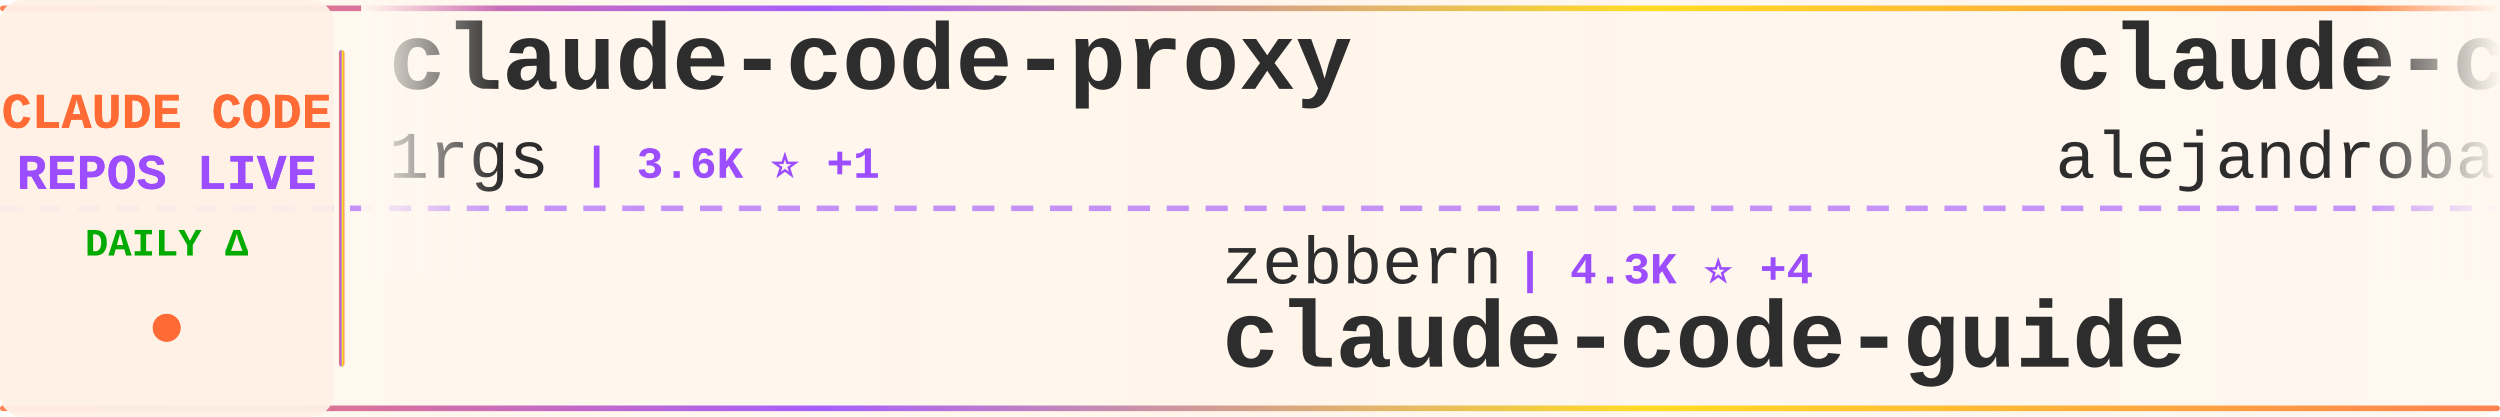
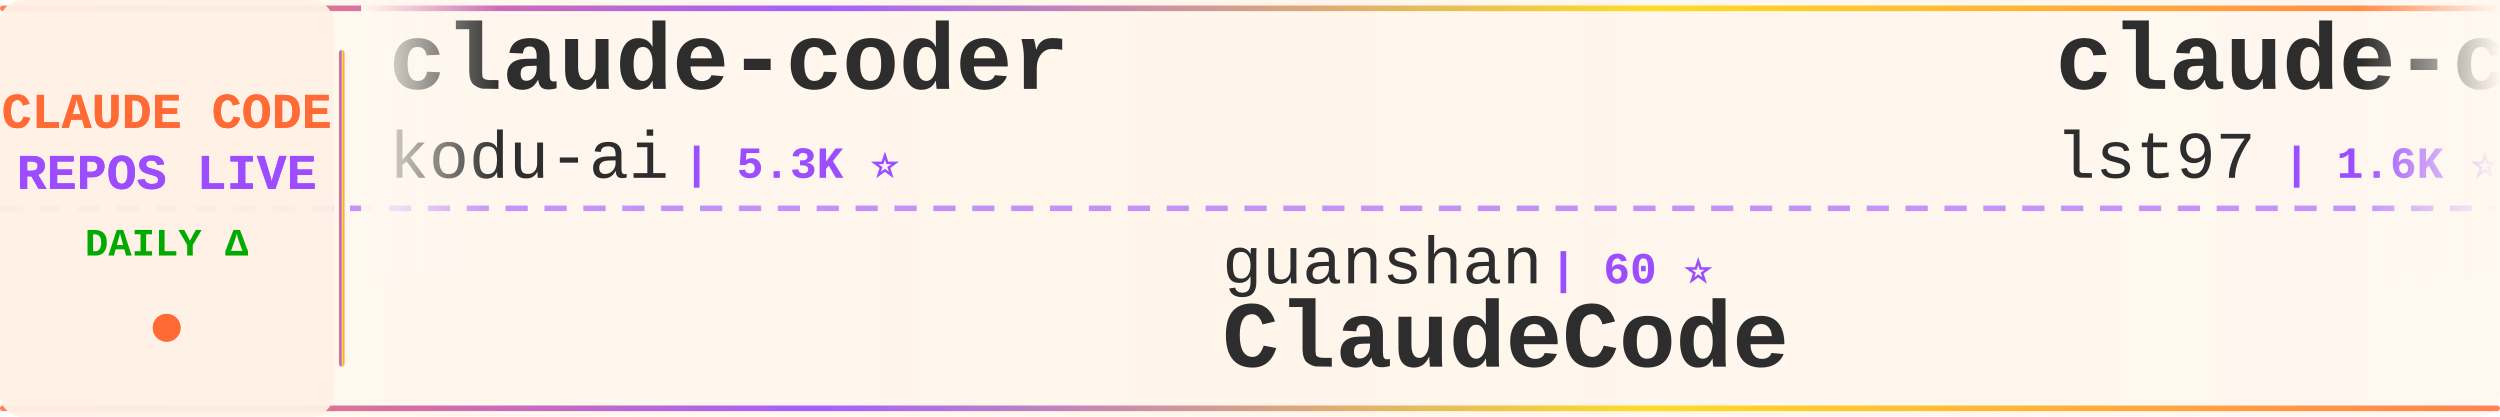
<svg xmlns="http://www.w3.org/2000/svg" width="900" height="150">
  <defs>
    <linearGradient id="tickerBg" x1="0%" y1="0%" x2="100%" y2="0%">
      <stop offset="0%" style="stop-color:#fff8f0;stop-opacity:0.98" />
      <stop offset="50%" style="stop-color:#fff5eb;stop-opacity:1" />
      <stop offset="100%" style="stop-color:#fff8f0;stop-opacity:0.98" />
    </linearGradient>
    <linearGradient id="borderGrad" x1="0%" y1="0%" x2="100%" y2="0%">
      <stop offset="0%" style="stop-color:#FF6B35;stop-opacity:0.85">
        <animate attributeName="stop-opacity" values="0.85;1;0.85" dur="2s" repeatCount="indefinite" />
      </stop>
      <stop offset="33%" style="stop-color:#9C4EFF;stop-opacity:0.9">
        <animate attributeName="stop-opacity" values="0.9;1;0.9" dur="2.2s" repeatCount="indefinite" />
      </stop>
      <stop offset="66%" style="stop-color:#FFD700;stop-opacity:0.85">
        <animate attributeName="stop-opacity" values="0.85;1;0.85" dur="1.8s" repeatCount="indefinite" />
      </stop>
      <stop offset="100%" style="stop-color:#FF6B35;stop-opacity:0.85">
        <animate attributeName="stop-opacity" values="0.85;1;0.85" dur="2s" repeatCount="indefinite" />
      </stop>
    </linearGradient>
    <filter id="textGlow">
      <feGaussianBlur stdDeviation="0.15" result="coloredBlur" />
      <feMerge>
        <feMergeNode in="coloredBlur" />
        <feMergeNode in="SourceGraphic" />
      </feMerge>
    </filter>
    <filter id="metricGlow">
      <feGaussianBlur stdDeviation="0.2" result="coloredBlur" />
      <feMerge>
        <feMergeNode in="coloredBlur" />
        <feMergeNode in="SourceGraphic" />
      </feMerge>
    </filter>
    <linearGradient id="leftFade" x1="0%" y1="0%" x2="100%" y2="0%">
      <stop offset="0%" style="stop-color:#fff8f0;stop-opacity:1" />
      <stop offset="100%" style="stop-color:#fff8f0;stop-opacity:0" />
    </linearGradient>
    <linearGradient id="rightFade" x1="0%" y1="0%" x2="100%" y2="0%">
      <stop offset="0%" style="stop-color:#fff8f0;stop-opacity:0" />
      <stop offset="100%" style="stop-color:#fff8f0;stop-opacity:1" />
    </linearGradient>
  </defs>
  <rect width="900" height="150" fill="url(#tickerBg)" rx="8" />
  <rect x="0" y="2" width="900" height="2" fill="url(#borderGrad)" rx="1" />
  <rect x="0" y="146" width="900" height="2" fill="url(#borderGrad)" rx="1" />
  <line x1="0" y1="75" x2="900" y2="75" stroke="#9C4EFF" stroke-width="2" stroke-dasharray="8 6" opacity="0.6" />
  <rect x="0" y="0" width="120" height="150" fill="#fff0e6" opacity="0.95" rx="8" />
  <text x="60" y="46" font-family="'Courier New', monospace" font-size="18" font-weight="bold" fill="#FF6B35" text-anchor="middle" filter="url(#textGlow)">
    CLAUDE CODE
  </text>
  <text x="60" y="68" font-family="'Courier New', monospace" font-size="18" font-weight="bold" fill="#9C4EFF" text-anchor="middle" filter="url(#textGlow)">
    REPOS LIVE
  </text>
  <text x="60" y="92" font-family="'Courier New', monospace" font-size="14" font-weight="bold" fill="#00aa00" text-anchor="middle">
    DAILY Δ
  </text>
  <circle cx="60" cy="118" r="5" fill="#FF6B35" filter="url(#metricGlow)">
    <animate attributeName="r" values="4;6;4" dur="1.5s" repeatCount="indefinite" />
    <animate attributeName="opacity" values="0.6;1;0.6" dur="1.5s" repeatCount="indefinite" />
  </circle>
  <rect x="122" y="18" width="2" height="114" fill="url(#borderGrad)" rx="1" />
  <clipPath id="tickerClip">
    <rect x="130" y="0" width="770" height="150" />
  </clipPath>
  <g clip-path="url(#tickerClip)">
    <g id="tickerItems">
      <animateTransform attributeName="transform" attributeType="XML" type="translate" from="0 0" to="-3000 0" dur="54s" repeatCount="indefinite" />
      <g transform="translate(0, 0)">
-         <text x="140" y="32" font-family="'Courier New', monospace" font-size="34" font-weight="bold" fill="#2d2d2d">claude-code-proxy</text>
-         <text x="140" y="64" font-family="'Courier New', monospace" font-size="24" font-weight="normal" fill="#2d2d2d" opacity="1.0">1rgs</text>
-         <text x="210" y="64" font-family="'Courier New', monospace" font-size="16" font-weight="bold" fill="#9C4EFF"> | 3.6K ⭐ +1</text>
+         <text x="140" y="32" font-family="'Courier New', monospace" font-size="34" font-weight="bold" fill="#2d2d2d">claude-coder</text>
+         <text x="140" y="64" font-family="'Courier New', monospace" font-size="24" font-weight="normal" fill="#2d2d2d" opacity="1.0">kodu-ai</text>
+         <text x="246" y="64" font-family="'Courier New', monospace" font-size="16" font-weight="bold" fill="#9C4EFF"> | 5.3K ⭐</text>
      </g>
      <g transform="translate(300, 0)">
-         <text x="140" y="102" font-family="'Courier New', monospace" font-size="24" font-weight="normal" fill="#2d2d2d" opacity="1.0">zebbern</text>
-         <text x="246" y="102" font-family="'Courier New', monospace" font-size="16" font-weight="bold" fill="#9C4EFF"> | 4.3K ⭐ +4</text>
-         <text x="140" y="132" font-family="'Courier New', monospace" font-size="34" font-weight="bold" fill="#2d2d2d">claude-code-guide</text>
+         <text x="140" y="102" font-family="'Courier New', monospace" font-size="24" font-weight="normal" fill="#2d2d2d" opacity="1.0">guanshan</text>
+         <text x="258" y="102" font-family="'Courier New', monospace" font-size="16" font-weight="bold" fill="#9C4EFF"> | 60 ⭐</text>
+         <text x="140" y="132" font-family="'Courier New', monospace" font-size="34" font-weight="bold" fill="#2d2d2d">ClaudeCode</text>
      </g>
      <g transform="translate(600, 0)">
-         <text x="140" y="32" font-family="'Courier New', monospace" font-size="34" font-weight="bold" fill="#2d2d2d">claude-code-from-source</text>
-         <text x="140" y="64" font-family="'Courier New', monospace" font-size="24" font-weight="normal" fill="#2d2d2d" opacity="1.0">alejandrobalderas</text>
-         <text x="366" y="64" font-family="'Courier New', monospace" font-size="16" font-weight="bold" fill="#9C4EFF"> | 2.2K ⭐ +2</text>
+         <text x="140" y="32" font-family="'Courier New', monospace" font-size="34" font-weight="bold" fill="#2d2d2d">claude-code-sub-agents</text>
+         <text x="140" y="64" font-family="'Courier New', monospace" font-size="24" font-weight="normal" fill="#2d2d2d" opacity="1.0">lst97</text>
+         <text x="222" y="64" font-family="'Courier New', monospace" font-size="16" font-weight="bold" fill="#9C4EFF"> | 1.6K ⭐ +1</text>
      </g>
      <g transform="translate(900, 0)">
-         <text x="140" y="102" font-family="'Courier New', monospace" font-size="24" font-weight="normal" fill="#2d2d2d" opacity="1.0">lintsinghua</text>
-         <text x="294" y="102" font-family="'Courier New', monospace" font-size="16" font-weight="bold" fill="#9C4EFF"> | 3.7K ⭐ +11</text>
-         <text x="140" y="132" font-family="'Courier New', monospace" font-size="34" font-weight="bold" fill="#2d2d2d">claude-code-book</text>
+         <text x="140" y="102" font-family="'Courier New', monospace" font-size="24" font-weight="normal" fill="#2d2d2d" opacity="1.0">Alishahryar1</text>
+         <text x="306" y="102" font-family="'Courier New', monospace" font-size="16" font-weight="bold" fill="#9C4EFF"> | 35.0K ⭐ +264</text>
+         <text x="140" y="132" font-family="'Courier New', monospace" font-size="34" font-weight="bold" fill="#2d2d2d">free-claude-code</text>
      </g>
      <g transform="translate(1200, 0)">
-         <text x="140" y="32" font-family="'Courier New', monospace" font-size="34" font-weight="bold" fill="#2d2d2d">Claude-Code-Workflow</text>
-         <text x="140" y="64" font-family="'Courier New', monospace" font-size="24" font-weight="normal" fill="#2d2d2d" opacity="1.0">catlog22</text>
-         <text x="258" y="64" font-family="'Courier New', monospace" font-size="16" font-weight="bold" fill="#9C4EFF"> | 2.1K ⭐ +3</text>
+         <text x="140" y="32" font-family="'Courier New', monospace" font-size="34" font-weight="bold" fill="#2d2d2d">claude-code-my-workflow</text>
+         <text x="140" y="64" font-family="'Courier New', monospace" font-size="24" font-weight="normal" fill="#2d2d2d" opacity="1.0">pedrohcgs</text>
+         <text x="270" y="64" font-family="'Courier New', monospace" font-size="16" font-weight="bold" fill="#9C4EFF"> | 1.3K ⭐ +1</text>
      </g>
      <g transform="translate(1500, 0)">
-         <text x="140" y="102" font-family="'Courier New', monospace" font-size="24" font-weight="normal" fill="#2d2d2d" opacity="1.0">luyao618</text>
-         <text x="258" y="102" font-family="'Courier New', monospace" font-size="16" font-weight="bold" fill="#9C4EFF"> | 1.5K ⭐ +2</text>
-         <text x="140" y="132" font-family="'Courier New', monospace" font-size="34" font-weight="bold" fill="#2d2d2d">Claude-Code-Source-Study</text>
+         <text x="140" y="102" font-family="'Courier New', monospace" font-size="24" font-weight="normal" fill="#2d2d2d" opacity="1.0">ponponon</text>
+         <text x="258" y="102" font-family="'Courier New', monospace" font-size="16" font-weight="bold" fill="#9C4EFF"> | 2.3K ⭐</text>
+         <text x="140" y="132" font-family="'Courier New', monospace" font-size="34" font-weight="bold" fill="#2d2d2d">claude_code_src</text>
      </g>
      <g transform="translate(1800, 0)">
-         <text x="140" y="32" font-family="'Courier New', monospace" font-size="34" font-weight="bold" fill="#2d2d2d">claude-code-pm-course</text>
-         <text x="140" y="64" font-family="'Courier New', monospace" font-size="24" font-weight="normal" fill="#2d2d2d" opacity="1.0">carlvellotti</text>
-         <text x="306" y="64" font-family="'Courier New', monospace" font-size="16" font-weight="bold" fill="#9C4EFF"> | 2.1K ⭐ +4</text>
+         <text x="140" y="32" font-family="'Courier New', monospace" font-size="34" font-weight="bold" fill="#2d2d2d">ClaudeCodeAgents</text>
+         <text x="140" y="64" font-family="'Courier New', monospace" font-size="24" font-weight="normal" fill="#2d2d2d" opacity="1.0">darcyegb</text>
+         <text x="258" y="64" font-family="'Courier New', monospace" font-size="16" font-weight="bold" fill="#9C4EFF"> | 727 ⭐ +1</text>
      </g>
      <g transform="translate(2100, 0)">
-         <text x="140" y="102" font-family="'Courier New', monospace" font-size="24" font-weight="normal" fill="#2d2d2d" opacity="1.0">Yuyz0112</text>
-         <text x="258" y="102" font-family="'Courier New', monospace" font-size="16" font-weight="bold" fill="#9C4EFF"> | 2.4K ⭐ +1</text>
-         <text x="140" y="132" font-family="'Courier New', monospace" font-size="34" font-weight="bold" fill="#2d2d2d">claude-code-reverse</text>
+         <text x="140" y="102" font-family="'Courier New', monospace" font-size="24" font-weight="normal" fill="#2d2d2d" opacity="1.0">jeremylongshore</text>
+         <text x="342" y="102" font-family="'Courier New', monospace" font-size="16" font-weight="bold" fill="#9C4EFF"> | 2.4K ⭐ +6</text>
+         <text x="140" y="132" font-family="'Courier New', monospace" font-size="34" font-weight="bold" fill="#2d2d2d">claude-code-plugins-plus...</text>
      </g>
      <g transform="translate(2400, 0)">
-         <text x="140" y="32" font-family="'Courier New', monospace" font-size="34" font-weight="bold" fill="#2d2d2d">claude-code-prompts</text>
-         <text x="140" y="64" font-family="'Courier New', monospace" font-size="24" font-weight="normal" fill="#2d2d2d" opacity="1.0">repowise-dev</text>
-         <text x="306" y="64" font-family="'Courier New', monospace" font-size="16" font-weight="bold" fill="#9C4EFF"> | 1.1K ⭐ +1</text>
+         <text x="140" y="32" font-family="'Courier New', monospace" font-size="34" font-weight="bold" fill="#2d2d2d">claude-code-video-toolki...</text>
+         <text x="140" y="64" font-family="'Courier New', monospace" font-size="24" font-weight="normal" fill="#2d2d2d" opacity="1.0">digitalsamba</text>
+         <text x="306" y="64" font-family="'Courier New', monospace" font-size="16" font-weight="bold" fill="#9C4EFF"> | 1.5K ⭐ +11</text>
      </g>
      <g transform="translate(2700, 0)">
-         <text x="140" y="102" font-family="'Courier New', monospace" font-size="24" font-weight="normal" fill="#2d2d2d" opacity="1.0">ykdojo</text>
-         <text x="234" y="102" font-family="'Courier New', monospace" font-size="16" font-weight="bold" fill="#9C4EFF"> | 8.8K ⭐ +41</text>
-         <text x="140" y="132" font-family="'Courier New', monospace" font-size="34" font-weight="bold" fill="#2d2d2d">claude-code-tips</text>
+         <text x="140" y="102" font-family="'Courier New', monospace" font-size="24" font-weight="normal" fill="#2d2d2d" opacity="1.0">disler</text>
+         <text x="234" y="102" font-family="'Courier New', monospace" font-size="16" font-weight="bold" fill="#9C4EFF"> | 3.8K ⭐ +5</text>
+         <text x="140" y="132" font-family="'Courier New', monospace" font-size="34" font-weight="bold" fill="#2d2d2d">claude-code-hooks-master...</text>
      </g>
      <g transform="translate(3000, 0)">
-         <text x="140" y="32" font-family="'Courier New', monospace" font-size="34" font-weight="bold" fill="#2d2d2d">claude-code-proxy</text>
-         <text x="140" y="64" font-family="'Courier New', monospace" font-size="24" font-weight="normal" fill="#2d2d2d" opacity="1.0">1rgs</text>
-         <text x="210" y="64" font-family="'Courier New', monospace" font-size="16" font-weight="bold" fill="#9C4EFF"> | 3.6K ⭐ +1</text>
+         <text x="140" y="32" font-family="'Courier New', monospace" font-size="34" font-weight="bold" fill="#2d2d2d">claude-coder</text>
+         <text x="140" y="64" font-family="'Courier New', monospace" font-size="24" font-weight="normal" fill="#2d2d2d" opacity="1.0">kodu-ai</text>
+         <text x="246" y="64" font-family="'Courier New', monospace" font-size="16" font-weight="bold" fill="#9C4EFF"> | 5.3K ⭐</text>
      </g>
      <g transform="translate(3300, 0)">
-         <text x="140" y="102" font-family="'Courier New', monospace" font-size="24" font-weight="normal" fill="#2d2d2d" opacity="1.0">zebbern</text>
-         <text x="246" y="102" font-family="'Courier New', monospace" font-size="16" font-weight="bold" fill="#9C4EFF"> | 4.3K ⭐ +4</text>
-         <text x="140" y="132" font-family="'Courier New', monospace" font-size="34" font-weight="bold" fill="#2d2d2d">claude-code-guide</text>
+         <text x="140" y="102" font-family="'Courier New', monospace" font-size="24" font-weight="normal" fill="#2d2d2d" opacity="1.0">guanshan</text>
+         <text x="258" y="102" font-family="'Courier New', monospace" font-size="16" font-weight="bold" fill="#9C4EFF"> | 60 ⭐</text>
+         <text x="140" y="132" font-family="'Courier New', monospace" font-size="34" font-weight="bold" fill="#2d2d2d">ClaudeCode</text>
      </g>
      <g transform="translate(3600, 0)">
-         <text x="140" y="32" font-family="'Courier New', monospace" font-size="34" font-weight="bold" fill="#2d2d2d">claude-code-from-source</text>
-         <text x="140" y="64" font-family="'Courier New', monospace" font-size="24" font-weight="normal" fill="#2d2d2d" opacity="1.0">alejandrobalderas</text>
-         <text x="366" y="64" font-family="'Courier New', monospace" font-size="16" font-weight="bold" fill="#9C4EFF"> | 2.2K ⭐ +2</text>
+         <text x="140" y="32" font-family="'Courier New', monospace" font-size="34" font-weight="bold" fill="#2d2d2d">claude-code-sub-agents</text>
+         <text x="140" y="64" font-family="'Courier New', monospace" font-size="24" font-weight="normal" fill="#2d2d2d" opacity="1.0">lst97</text>
+         <text x="222" y="64" font-family="'Courier New', monospace" font-size="16" font-weight="bold" fill="#9C4EFF"> | 1.6K ⭐ +1</text>
      </g>
      <g transform="translate(3900, 0)">
-         <text x="140" y="102" font-family="'Courier New', monospace" font-size="24" font-weight="normal" fill="#2d2d2d" opacity="1.0">lintsinghua</text>
-         <text x="294" y="102" font-family="'Courier New', monospace" font-size="16" font-weight="bold" fill="#9C4EFF"> | 3.7K ⭐ +11</text>
-         <text x="140" y="132" font-family="'Courier New', monospace" font-size="34" font-weight="bold" fill="#2d2d2d">claude-code-book</text>
+         <text x="140" y="102" font-family="'Courier New', monospace" font-size="24" font-weight="normal" fill="#2d2d2d" opacity="1.0">Alishahryar1</text>
+         <text x="306" y="102" font-family="'Courier New', monospace" font-size="16" font-weight="bold" fill="#9C4EFF"> | 35.0K ⭐ +264</text>
+         <text x="140" y="132" font-family="'Courier New', monospace" font-size="34" font-weight="bold" fill="#2d2d2d">free-claude-code</text>
      </g>
    </g>
  </g>
  <rect x="130" y="0" width="50" height="100" fill="url(#leftFade)" />
  <rect x="850" y="0" width="50" height="100" fill="url(#rightFade)" />
</svg>
